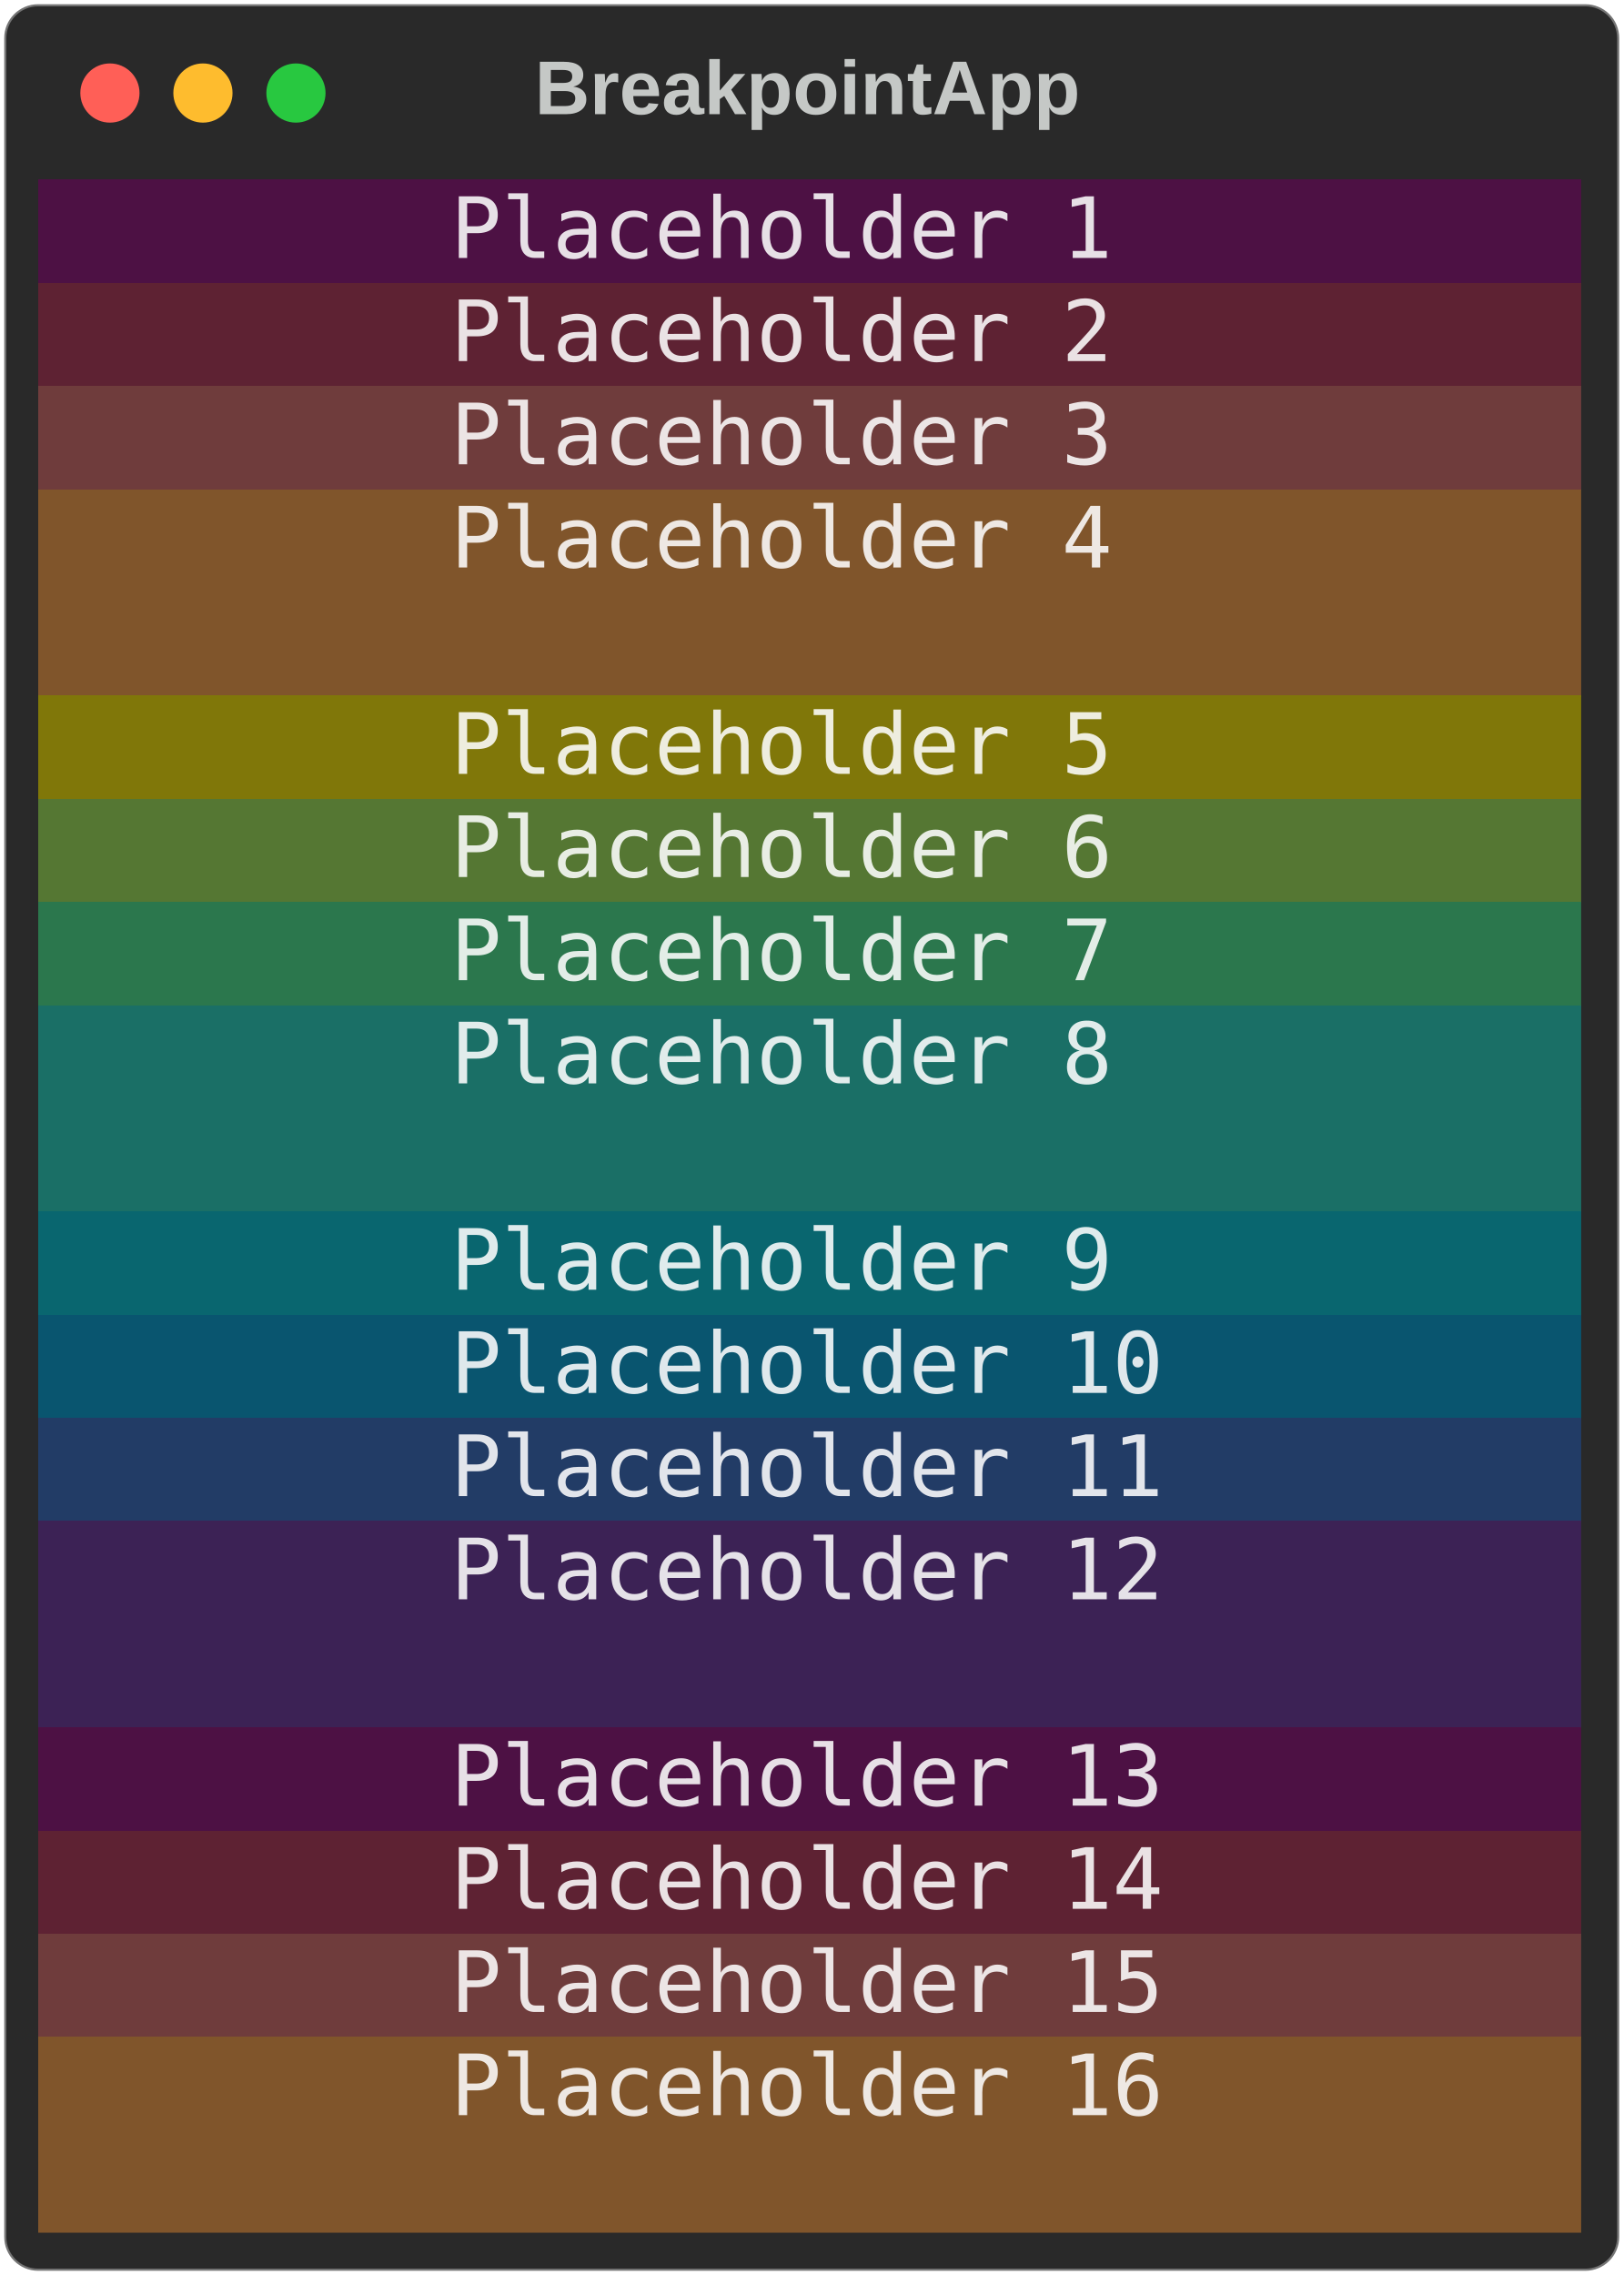
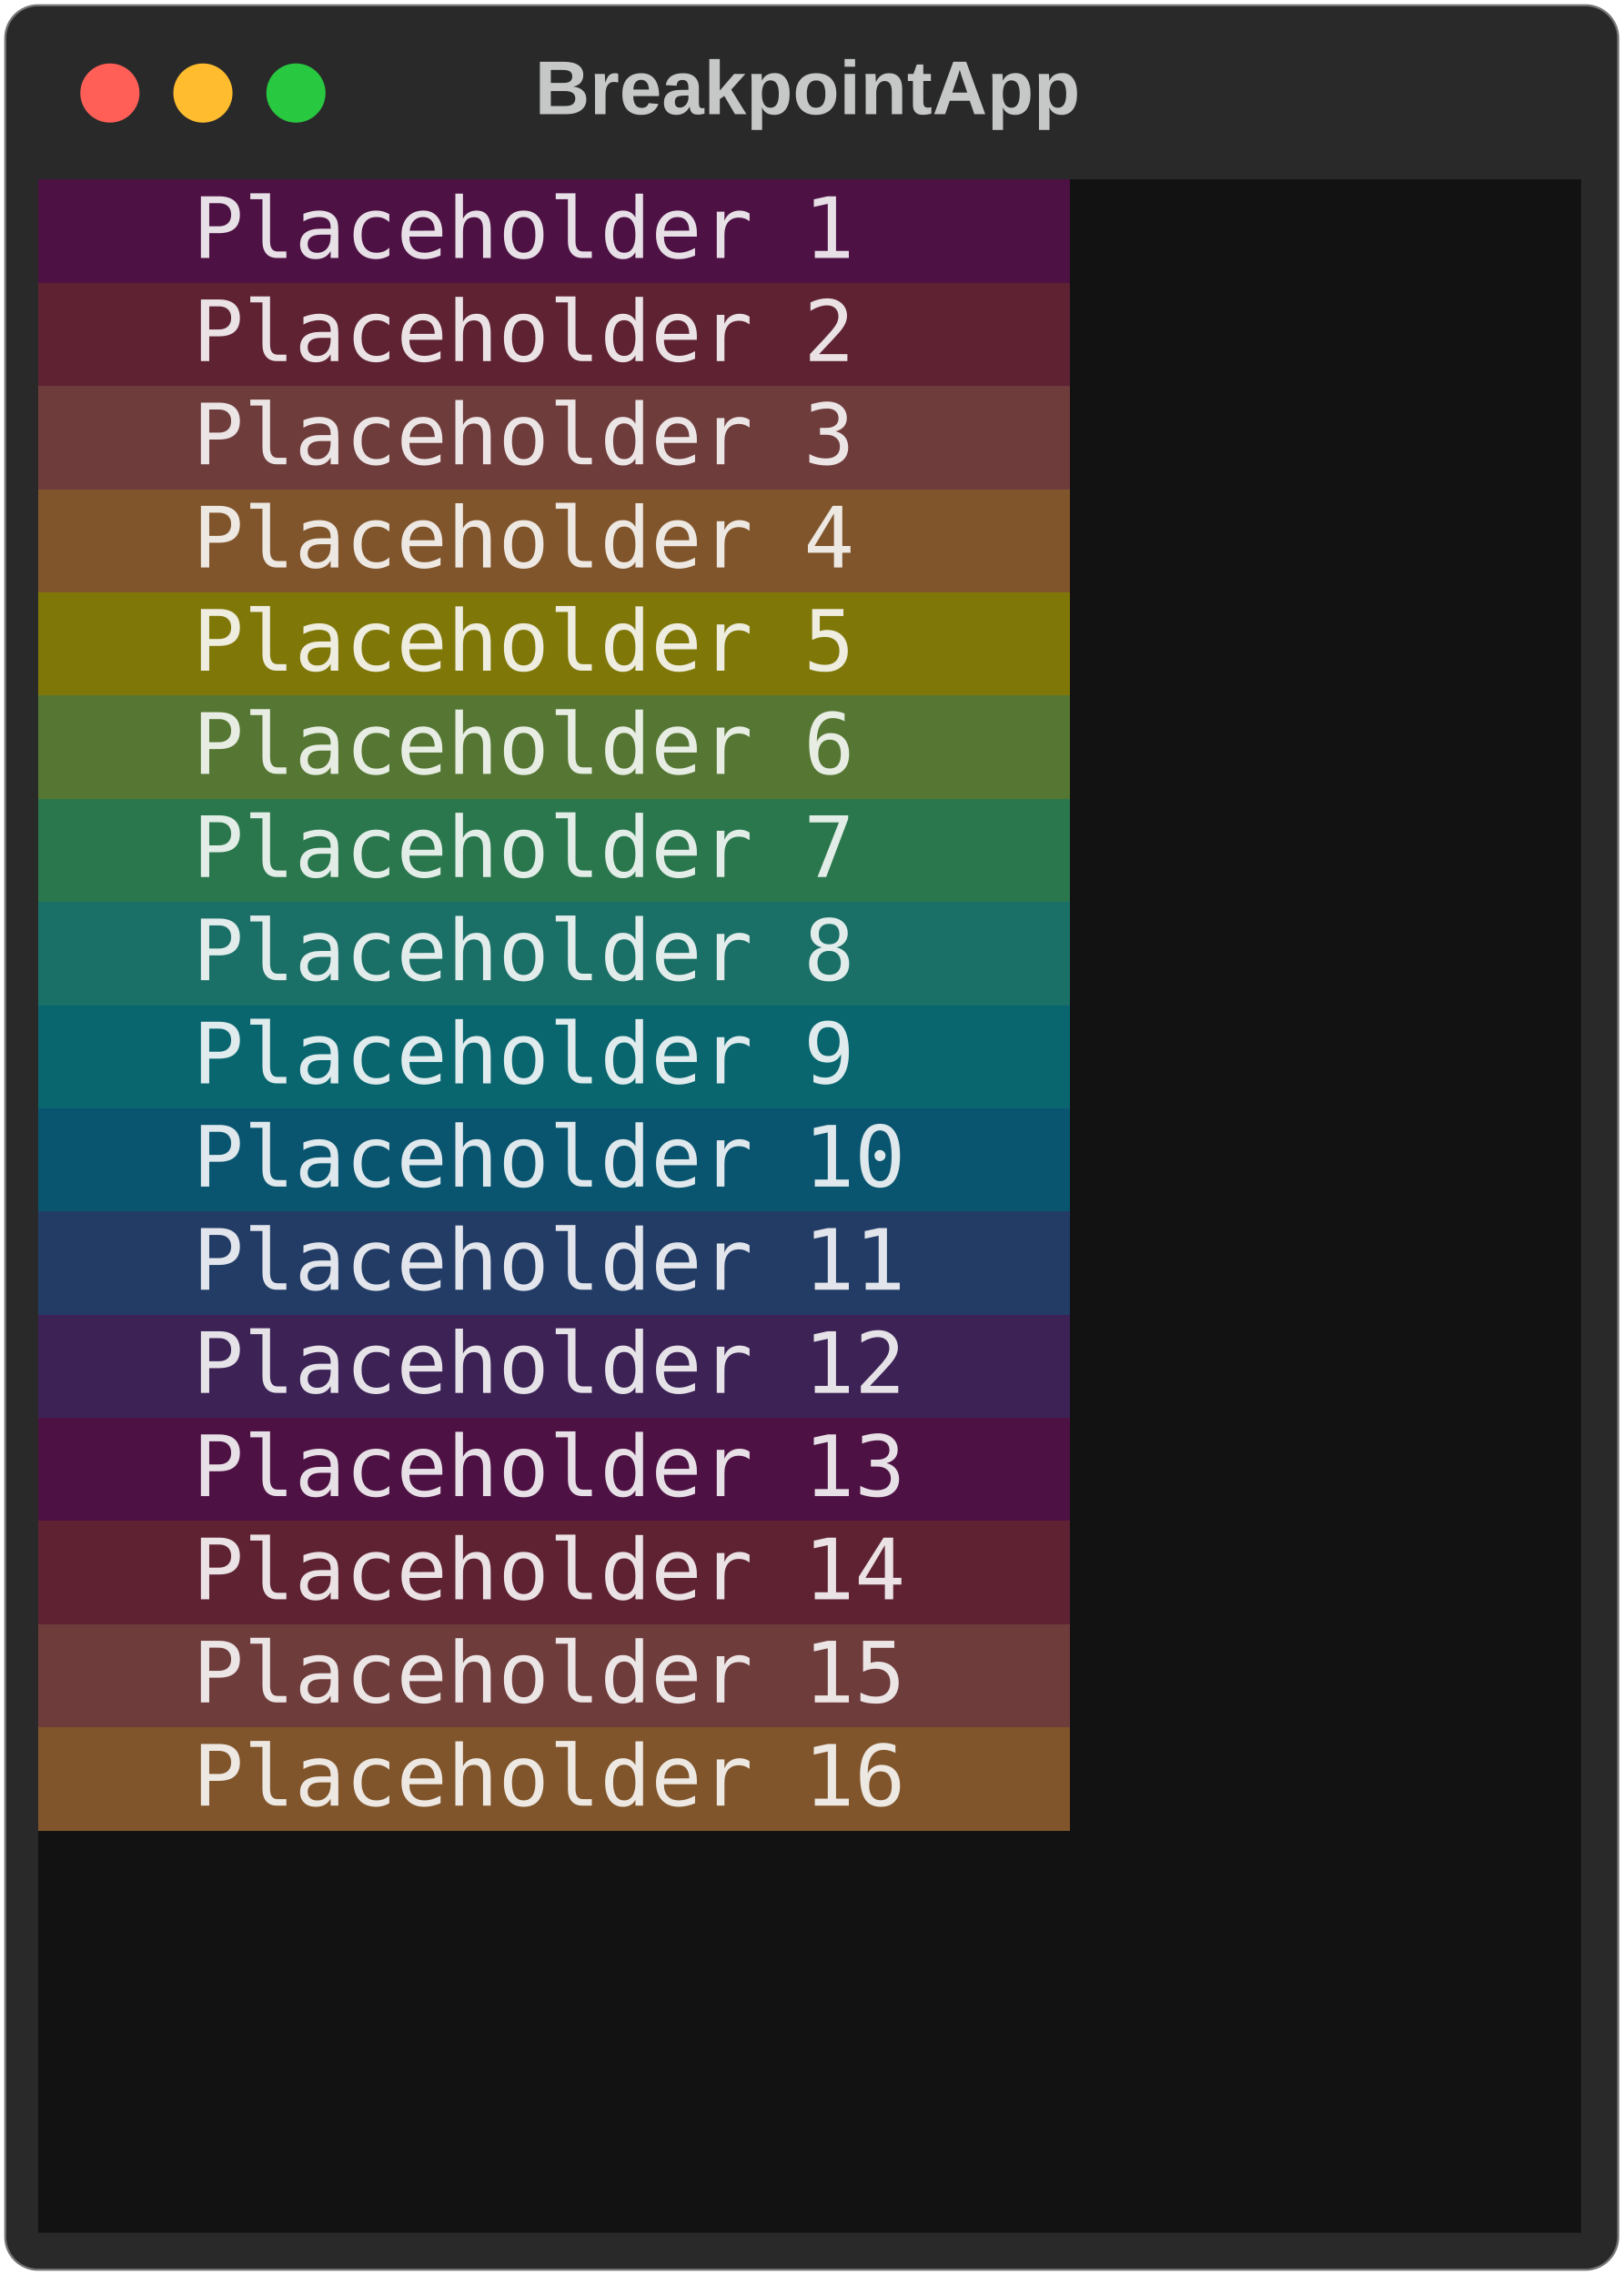
<svg xmlns="http://www.w3.org/2000/svg" class="rich-terminal" viewBox="0 0 384 538.0">
  <style>

    @font-face {
        font-family: "Fira Code";
        src: local("FiraCode-Regular"),
                url("https://cdnjs.cloudflare.com/ajax/libs/firacode/6.2.0/woff2/FiraCode-Regular.woff2") format("woff2"),
                url("https://cdnjs.cloudflare.com/ajax/libs/firacode/6.2.0/woff/FiraCode-Regular.woff") format("woff");
        font-style: normal;
        font-weight: 400;
    }
    @font-face {
        font-family: "Fira Code";
        src: local("FiraCode-Bold"),
                url("https://cdnjs.cloudflare.com/ajax/libs/firacode/6.2.0/woff2/FiraCode-Bold.woff2") format("woff2"),
                url("https://cdnjs.cloudflare.com/ajax/libs/firacode/6.2.0/woff/FiraCode-Bold.woff") format("woff");
        font-style: bold;
        font-weight: 700;
    }

    .terminal-matrix {
        font-family: Fira Code, monospace;
        font-size: 20px;
        line-height: 24.4px;
        font-variant-east-asian: full-width;
    }

    .terminal-title {
        font-size: 18px;
        font-weight: bold;
        font-family: arial;
    }

    .terminal-r1 { fill: #e7e0e6 }
- .terminal-r2 { fill: #c5c8c6 }
- .terminal-r3 { fill: #eae2e4 }
- .terminal-r4 { fill: #ece5e5 }
- .terminal-r5 { fill: #eee8e3 }
- .terminal-r6 { fill: #eeeddf }
- .terminal-r7 { fill: #e8ede4 }
- .terminal-r8 { fill: #e3ede7 }
- .terminal-r9 { fill: #e1eceb }
- .terminal-r10 { fill: #dfebec }
- .terminal-r11 { fill: #dfe8ec }
- .terminal-r12 { fill: #e2e5eb }
- .terminal-r13 { fill: #e5e2e8 }
+ .terminal-r2 { fill: #e0e0e0 }
+ .terminal-r3 { fill: #c5c8c6 }
+ .terminal-r4 { fill: #eae2e4 }
+ .terminal-r5 { fill: #ece5e5 }
+ .terminal-r6 { fill: #eee8e3 }
+ .terminal-r7 { fill: #eeeddf }
+ .terminal-r8 { fill: #e8ede4 }
+ .terminal-r9 { fill: #e3ede7 }
+ .terminal-r10 { fill: #e1eceb }
+ .terminal-r11 { fill: #dfebec }
+ .terminal-r12 { fill: #dfe8ec }
+ .terminal-r13 { fill: #e2e5eb }
+ .terminal-r14 { fill: #e5e2e8 }
    </style>
  <defs>
    <clipPath id="terminal-clip-terminal">
      <rect x="0" y="0" width="365.0" height="487.0" />
    </clipPath>
    <clipPath id="terminal-line-0">
      <rect x="0" y="1.5" width="366" height="24.65" />
    </clipPath>
    <clipPath id="terminal-line-1">
      <rect x="0" y="25.9" width="366" height="24.65" />
    </clipPath>
    <clipPath id="terminal-line-2">
      <rect x="0" y="50.3" width="366" height="24.65" />
    </clipPath>
    <clipPath id="terminal-line-3">
      <rect x="0" y="74.7" width="366" height="24.65" />
    </clipPath>
    <clipPath id="terminal-line-4">
      <rect x="0" y="99.1" width="366" height="24.65" />
    </clipPath>
    <clipPath id="terminal-line-5">
      <rect x="0" y="123.5" width="366" height="24.65" />
    </clipPath>
    <clipPath id="terminal-line-6">
      <rect x="0" y="147.9" width="366" height="24.65" />
    </clipPath>
    <clipPath id="terminal-line-7">
      <rect x="0" y="172.3" width="366" height="24.65" />
    </clipPath>
    <clipPath id="terminal-line-8">
      <rect x="0" y="196.7" width="366" height="24.65" />
    </clipPath>
    <clipPath id="terminal-line-9">
      <rect x="0" y="221.1" width="366" height="24.65" />
    </clipPath>
    <clipPath id="terminal-line-10">
      <rect x="0" y="245.5" width="366" height="24.65" />
    </clipPath>
    <clipPath id="terminal-line-11">
      <rect x="0" y="269.9" width="366" height="24.65" />
    </clipPath>
    <clipPath id="terminal-line-12">
      <rect x="0" y="294.3" width="366" height="24.65" />
    </clipPath>
    <clipPath id="terminal-line-13">
      <rect x="0" y="318.7" width="366" height="24.65" />
    </clipPath>
    <clipPath id="terminal-line-14">
      <rect x="0" y="343.1" width="366" height="24.65" />
    </clipPath>
    <clipPath id="terminal-line-15">
      <rect x="0" y="367.5" width="366" height="24.65" />
    </clipPath>
    <clipPath id="terminal-line-16">
      <rect x="0" y="391.9" width="366" height="24.65" />
    </clipPath>
    <clipPath id="terminal-line-17">
      <rect x="0" y="416.3" width="366" height="24.65" />
    </clipPath>
    <clipPath id="terminal-line-18">
      <rect x="0" y="440.7" width="366" height="24.65" />
    </clipPath>
  </defs>
  <rect fill="#292929" stroke="rgba(255,255,255,0.35)" stroke-width="1" x="1" y="1" width="382" height="536" rx="8" />
  <text class="terminal-title" fill="#c5c8c6" text-anchor="middle" x="191" y="27">BreakpointApp</text>
  <g transform="translate(26,22)">
    <circle cx="0" cy="0" r="7" fill="#ff5f57" />
    <circle cx="22" cy="0" r="7" fill="#febc2e" />
    <circle cx="44" cy="0" r="7" fill="#28c840" />
  </g>
  <g transform="translate(9, 41)" clip-path="url(#terminal-clip-terminal)">
-     <rect fill="#4d1144" x="0" y="1.5" width="97.6" height="24.65" shape-rendering="crispEdges" />
-     <rect fill="#4d1144" x="97.6" y="1.5" width="158.6" height="24.65" shape-rendering="crispEdges" />
-     <rect fill="#4d1144" x="256.2" y="1.5" width="109.8" height="24.65" shape-rendering="crispEdges" />
-     <rect fill="#5e2233" x="0" y="25.9" width="97.6" height="24.65" shape-rendering="crispEdges" />
-     <rect fill="#5e2233" x="97.6" y="25.9" width="158.6" height="24.65" shape-rendering="crispEdges" />
-     <rect fill="#5e2233" x="256.2" y="25.9" width="109.8" height="24.65" shape-rendering="crispEdges" />
-     <rect fill="#6f3c3c" x="0" y="50.3" width="97.6" height="24.65" shape-rendering="crispEdges" />
-     <rect fill="#6f3c3c" x="97.6" y="50.3" width="158.6" height="24.65" shape-rendering="crispEdges" />
-     <rect fill="#6f3c3c" x="256.2" y="50.3" width="109.8" height="24.65" shape-rendering="crispEdges" />
-     <rect fill="#80552b" x="0" y="74.7" width="97.6" height="24.65" shape-rendering="crispEdges" />
-     <rect fill="#80552b" x="97.6" y="74.7" width="158.6" height="24.65" shape-rendering="crispEdges" />
-     <rect fill="#80552b" x="256.2" y="74.7" width="109.8" height="24.65" shape-rendering="crispEdges" />
-     <rect fill="#80552b" x="0" y="99.1" width="366" height="24.65" shape-rendering="crispEdges" />
-     <rect fill="#807709" x="0" y="123.5" width="97.6" height="24.65" shape-rendering="crispEdges" />
-     <rect fill="#807709" x="97.6" y="123.5" width="158.6" height="24.65" shape-rendering="crispEdges" />
-     <rect fill="#807709" x="256.2" y="123.5" width="109.8" height="24.65" shape-rendering="crispEdges" />
-     <rect fill="#557733" x="0" y="147.9" width="97.6" height="24.65" shape-rendering="crispEdges" />
-     <rect fill="#557733" x="97.6" y="147.9" width="158.6" height="24.65" shape-rendering="crispEdges" />
-     <rect fill="#557733" x="256.2" y="147.9" width="109.8" height="24.65" shape-rendering="crispEdges" />
-     <rect fill="#2b774d" x="0" y="172.3" width="97.6" height="24.65" shape-rendering="crispEdges" />
-     <rect fill="#2b774d" x="97.6" y="172.3" width="158.6" height="24.65" shape-rendering="crispEdges" />
-     <rect fill="#2b774d" x="256.2" y="172.3" width="109.8" height="24.65" shape-rendering="crispEdges" />
-     <rect fill="#1a6f66" x="0" y="196.7" width="97.6" height="24.65" shape-rendering="crispEdges" />
-     <rect fill="#1a6f66" x="97.6" y="196.7" width="158.6" height="24.65" shape-rendering="crispEdges" />
-     <rect fill="#1a6f66" x="256.2" y="196.7" width="109.8" height="24.65" shape-rendering="crispEdges" />
-     <rect fill="#1a6f66" x="0" y="221.1" width="366" height="24.65" shape-rendering="crispEdges" />
-     <rect fill="#09666f" x="0" y="245.5" width="97.6" height="24.65" shape-rendering="crispEdges" />
-     <rect fill="#09666f" x="97.6" y="245.5" width="158.6" height="24.65" shape-rendering="crispEdges" />
-     <rect fill="#09666f" x="256.2" y="245.5" width="109.8" height="24.65" shape-rendering="crispEdges" />
-     <rect fill="#09556f" x="0" y="269.9" width="97.6" height="24.65" shape-rendering="crispEdges" />
-     <rect fill="#09556f" x="97.6" y="269.9" width="170.8" height="24.65" shape-rendering="crispEdges" />
-     <rect fill="#09556f" x="268.4" y="269.9" width="97.6" height="24.65" shape-rendering="crispEdges" />
-     <rect fill="#223c66" x="0" y="294.3" width="97.6" height="24.65" shape-rendering="crispEdges" />
-     <rect fill="#223c66" x="97.6" y="294.3" width="170.8" height="24.65" shape-rendering="crispEdges" />
-     <rect fill="#223c66" x="268.4" y="294.3" width="97.6" height="24.65" shape-rendering="crispEdges" />
-     <rect fill="#3c2255" x="0" y="318.7" width="97.6" height="24.65" shape-rendering="crispEdges" />
-     <rect fill="#3c2255" x="97.6" y="318.7" width="170.8" height="24.65" shape-rendering="crispEdges" />
-     <rect fill="#3c2255" x="268.4" y="318.7" width="97.6" height="24.65" shape-rendering="crispEdges" />
-     <rect fill="#3c2255" x="0" y="343.1" width="366" height="24.65" shape-rendering="crispEdges" />
-     <rect fill="#4d1144" x="0" y="367.5" width="97.6" height="24.65" shape-rendering="crispEdges" />
-     <rect fill="#4d1144" x="97.6" y="367.5" width="170.8" height="24.65" shape-rendering="crispEdges" />
-     <rect fill="#4d1144" x="268.4" y="367.5" width="97.6" height="24.65" shape-rendering="crispEdges" />
-     <rect fill="#5e2233" x="0" y="391.9" width="97.6" height="24.65" shape-rendering="crispEdges" />
-     <rect fill="#5e2233" x="97.6" y="391.9" width="170.8" height="24.65" shape-rendering="crispEdges" />
-     <rect fill="#5e2233" x="268.4" y="391.9" width="97.6" height="24.65" shape-rendering="crispEdges" />
-     <rect fill="#6f3c3c" x="0" y="416.3" width="97.6" height="24.65" shape-rendering="crispEdges" />
-     <rect fill="#6f3c3c" x="97.6" y="416.3" width="170.8" height="24.65" shape-rendering="crispEdges" />
-     <rect fill="#6f3c3c" x="268.4" y="416.3" width="97.6" height="24.65" shape-rendering="crispEdges" />
-     <rect fill="#80552b" x="0" y="440.7" width="97.6" height="24.65" shape-rendering="crispEdges" />
-     <rect fill="#80552b" x="97.6" y="440.7" width="170.8" height="24.65" shape-rendering="crispEdges" />
-     <rect fill="#80552b" x="268.4" y="440.7" width="97.6" height="24.65" shape-rendering="crispEdges" />
-     <rect fill="#80552b" x="0" y="465.1" width="366" height="24.65" shape-rendering="crispEdges" />
+     <rect fill="#4d1144" x="0" y="1.5" width="36.6" height="24.65" shape-rendering="crispEdges" />
+     <rect fill="#4d1144" x="36.6" y="1.5" width="158.6" height="24.65" shape-rendering="crispEdges" />
+     <rect fill="#4d1144" x="195.2" y="1.5" width="48.8" height="24.65" shape-rendering="crispEdges" />
+     <rect fill="#121212" x="244" y="1.5" width="122" height="24.65" shape-rendering="crispEdges" />
+     <rect fill="#5e2233" x="0" y="25.9" width="36.6" height="24.65" shape-rendering="crispEdges" />
+     <rect fill="#5e2233" x="36.6" y="25.9" width="158.6" height="24.65" shape-rendering="crispEdges" />
+     <rect fill="#5e2233" x="195.2" y="25.9" width="48.8" height="24.65" shape-rendering="crispEdges" />
+     <rect fill="#121212" x="244" y="25.9" width="122" height="24.65" shape-rendering="crispEdges" />
+     <rect fill="#6f3c3c" x="0" y="50.3" width="36.6" height="24.65" shape-rendering="crispEdges" />
+     <rect fill="#6f3c3c" x="36.6" y="50.3" width="158.6" height="24.65" shape-rendering="crispEdges" />
+     <rect fill="#6f3c3c" x="195.2" y="50.3" width="48.8" height="24.65" shape-rendering="crispEdges" />
+     <rect fill="#121212" x="244" y="50.3" width="122" height="24.65" shape-rendering="crispEdges" />
+     <rect fill="#80552b" x="0" y="74.7" width="36.6" height="24.65" shape-rendering="crispEdges" />
+     <rect fill="#80552b" x="36.6" y="74.7" width="158.6" height="24.65" shape-rendering="crispEdges" />
+     <rect fill="#80552b" x="195.2" y="74.7" width="48.8" height="24.65" shape-rendering="crispEdges" />
+     <rect fill="#121212" x="244" y="74.7" width="122" height="24.65" shape-rendering="crispEdges" />
+     <rect fill="#807709" x="0" y="99.1" width="36.6" height="24.65" shape-rendering="crispEdges" />
+     <rect fill="#807709" x="36.6" y="99.1" width="158.6" height="24.65" shape-rendering="crispEdges" />
+     <rect fill="#807709" x="195.2" y="99.1" width="48.8" height="24.65" shape-rendering="crispEdges" />
+     <rect fill="#121212" x="244" y="99.1" width="122" height="24.65" shape-rendering="crispEdges" />
+     <rect fill="#557733" x="0" y="123.5" width="36.6" height="24.65" shape-rendering="crispEdges" />
+     <rect fill="#557733" x="36.6" y="123.5" width="158.6" height="24.65" shape-rendering="crispEdges" />
+     <rect fill="#557733" x="195.2" y="123.5" width="48.8" height="24.65" shape-rendering="crispEdges" />
+     <rect fill="#121212" x="244" y="123.5" width="122" height="24.65" shape-rendering="crispEdges" />
+     <rect fill="#2b774d" x="0" y="147.9" width="36.6" height="24.65" shape-rendering="crispEdges" />
+     <rect fill="#2b774d" x="36.6" y="147.9" width="158.6" height="24.65" shape-rendering="crispEdges" />
+     <rect fill="#2b774d" x="195.2" y="147.9" width="48.8" height="24.65" shape-rendering="crispEdges" />
+     <rect fill="#121212" x="244" y="147.9" width="122" height="24.65" shape-rendering="crispEdges" />
+     <rect fill="#1a6f66" x="0" y="172.3" width="36.6" height="24.65" shape-rendering="crispEdges" />
+     <rect fill="#1a6f66" x="36.6" y="172.3" width="158.6" height="24.65" shape-rendering="crispEdges" />
+     <rect fill="#1a6f66" x="195.2" y="172.3" width="48.8" height="24.65" shape-rendering="crispEdges" />
+     <rect fill="#121212" x="244" y="172.3" width="122" height="24.65" shape-rendering="crispEdges" />
+     <rect fill="#09666f" x="0" y="196.7" width="36.6" height="24.65" shape-rendering="crispEdges" />
+     <rect fill="#09666f" x="36.6" y="196.7" width="158.6" height="24.65" shape-rendering="crispEdges" />
+     <rect fill="#09666f" x="195.2" y="196.7" width="48.8" height="24.65" shape-rendering="crispEdges" />
+     <rect fill="#121212" x="244" y="196.7" width="122" height="24.65" shape-rendering="crispEdges" />
+     <rect fill="#09556f" x="0" y="221.1" width="36.6" height="24.65" shape-rendering="crispEdges" />
+     <rect fill="#09556f" x="36.6" y="221.1" width="170.8" height="24.65" shape-rendering="crispEdges" />
+     <rect fill="#09556f" x="207.4" y="221.1" width="36.6" height="24.65" shape-rendering="crispEdges" />
+     <rect fill="#121212" x="244" y="221.1" width="122" height="24.65" shape-rendering="crispEdges" />
+     <rect fill="#223c66" x="0" y="245.5" width="36.6" height="24.65" shape-rendering="crispEdges" />
+     <rect fill="#223c66" x="36.6" y="245.5" width="170.8" height="24.65" shape-rendering="crispEdges" />
+     <rect fill="#223c66" x="207.4" y="245.5" width="36.6" height="24.65" shape-rendering="crispEdges" />
+     <rect fill="#121212" x="244" y="245.5" width="122" height="24.65" shape-rendering="crispEdges" />
+     <rect fill="#3c2255" x="0" y="269.9" width="36.6" height="24.65" shape-rendering="crispEdges" />
+     <rect fill="#3c2255" x="36.6" y="269.9" width="170.8" height="24.65" shape-rendering="crispEdges" />
+     <rect fill="#3c2255" x="207.4" y="269.9" width="36.6" height="24.65" shape-rendering="crispEdges" />
+     <rect fill="#121212" x="244" y="269.9" width="122" height="24.65" shape-rendering="crispEdges" />
+     <rect fill="#4d1144" x="0" y="294.3" width="36.6" height="24.65" shape-rendering="crispEdges" />
+     <rect fill="#4d1144" x="36.6" y="294.3" width="170.8" height="24.65" shape-rendering="crispEdges" />
+     <rect fill="#4d1144" x="207.4" y="294.3" width="36.6" height="24.65" shape-rendering="crispEdges" />
+     <rect fill="#121212" x="244" y="294.3" width="122" height="24.65" shape-rendering="crispEdges" />
+     <rect fill="#5e2233" x="0" y="318.7" width="36.6" height="24.65" shape-rendering="crispEdges" />
+     <rect fill="#5e2233" x="36.6" y="318.7" width="170.8" height="24.65" shape-rendering="crispEdges" />
+     <rect fill="#5e2233" x="207.4" y="318.7" width="36.6" height="24.65" shape-rendering="crispEdges" />
+     <rect fill="#121212" x="244" y="318.7" width="122" height="24.65" shape-rendering="crispEdges" />
+     <rect fill="#6f3c3c" x="0" y="343.1" width="36.6" height="24.65" shape-rendering="crispEdges" />
+     <rect fill="#6f3c3c" x="36.6" y="343.1" width="170.8" height="24.65" shape-rendering="crispEdges" />
+     <rect fill="#6f3c3c" x="207.4" y="343.1" width="36.6" height="24.65" shape-rendering="crispEdges" />
+     <rect fill="#121212" x="244" y="343.1" width="122" height="24.65" shape-rendering="crispEdges" />
+     <rect fill="#80552b" x="0" y="367.5" width="36.6" height="24.65" shape-rendering="crispEdges" />
+     <rect fill="#80552b" x="36.6" y="367.5" width="170.8" height="24.65" shape-rendering="crispEdges" />
+     <rect fill="#80552b" x="207.4" y="367.5" width="36.6" height="24.65" shape-rendering="crispEdges" />
+     <rect fill="#121212" x="244" y="367.5" width="122" height="24.65" shape-rendering="crispEdges" />
+     <rect fill="#121212" x="0" y="391.9" width="366" height="24.65" shape-rendering="crispEdges" />
+     <rect fill="#121212" x="0" y="416.3" width="366" height="24.65" shape-rendering="crispEdges" />
+     <rect fill="#121212" x="0" y="440.7" width="366" height="24.65" shape-rendering="crispEdges" />
+     <rect fill="#121212" x="0" y="465.1" width="366" height="24.65" shape-rendering="crispEdges" />
    <g class="terminal-matrix">
-       <text class="terminal-r1" x="97.6" y="20" textLength="158.6" clip-path="url(#terminal-line-0)">Placeholder 1</text>
-       <text class="terminal-r2" x="366" y="20" textLength="12.2" clip-path="url(#terminal-line-0)">
- </text>
-       <text class="terminal-r3" x="97.6" y="44.4" textLength="158.6" clip-path="url(#terminal-line-1)">Placeholder 2</text>
-       <text class="terminal-r2" x="366" y="44.4" textLength="12.2" clip-path="url(#terminal-line-1)">
- </text>
-       <text class="terminal-r4" x="97.6" y="68.8" textLength="158.6" clip-path="url(#terminal-line-2)">Placeholder 3</text>
-       <text class="terminal-r2" x="366" y="68.8" textLength="12.2" clip-path="url(#terminal-line-2)">
- </text>
-       <text class="terminal-r5" x="97.6" y="93.2" textLength="158.6" clip-path="url(#terminal-line-3)">Placeholder 4</text>
-       <text class="terminal-r2" x="366" y="93.2" textLength="12.2" clip-path="url(#terminal-line-3)">
- </text>
-       <text class="terminal-r2" x="366" y="117.6" textLength="12.2" clip-path="url(#terminal-line-4)">
- </text>
-       <text class="terminal-r6" x="97.6" y="142" textLength="158.6" clip-path="url(#terminal-line-5)">Placeholder 5</text>
-       <text class="terminal-r2" x="366" y="142" textLength="12.2" clip-path="url(#terminal-line-5)">
- </text>
-       <text class="terminal-r7" x="97.6" y="166.4" textLength="158.6" clip-path="url(#terminal-line-6)">Placeholder 6</text>
-       <text class="terminal-r2" x="366" y="166.4" textLength="12.2" clip-path="url(#terminal-line-6)">
- </text>
-       <text class="terminal-r8" x="97.6" y="190.8" textLength="158.6" clip-path="url(#terminal-line-7)">Placeholder 7</text>
-       <text class="terminal-r2" x="366" y="190.8" textLength="12.2" clip-path="url(#terminal-line-7)">
- </text>
-       <text class="terminal-r9" x="97.6" y="215.2" textLength="158.6" clip-path="url(#terminal-line-8)">Placeholder 8</text>
-       <text class="terminal-r2" x="366" y="215.2" textLength="12.2" clip-path="url(#terminal-line-8)">
- </text>
-       <text class="terminal-r2" x="366" y="239.6" textLength="12.2" clip-path="url(#terminal-line-9)">
- </text>
-       <text class="terminal-r10" x="97.6" y="264" textLength="158.6" clip-path="url(#terminal-line-10)">Placeholder 9</text>
-       <text class="terminal-r2" x="366" y="264" textLength="12.2" clip-path="url(#terminal-line-10)">
- </text>
-       <text class="terminal-r11" x="97.6" y="288.4" textLength="170.8" clip-path="url(#terminal-line-11)">Placeholder 10</text>
-       <text class="terminal-r2" x="366" y="288.4" textLength="12.2" clip-path="url(#terminal-line-11)">
- </text>
-       <text class="terminal-r12" x="97.6" y="312.8" textLength="170.8" clip-path="url(#terminal-line-12)">Placeholder 11</text>
-       <text class="terminal-r2" x="366" y="312.8" textLength="12.2" clip-path="url(#terminal-line-12)">
- </text>
-       <text class="terminal-r13" x="97.6" y="337.2" textLength="170.8" clip-path="url(#terminal-line-13)">Placeholder 12</text>
-       <text class="terminal-r2" x="366" y="337.2" textLength="12.2" clip-path="url(#terminal-line-13)">
- </text>
-       <text class="terminal-r2" x="366" y="361.6" textLength="12.2" clip-path="url(#terminal-line-14)">
- </text>
-       <text class="terminal-r1" x="97.6" y="386" textLength="170.8" clip-path="url(#terminal-line-15)">Placeholder 13</text>
-       <text class="terminal-r2" x="366" y="386" textLength="12.2" clip-path="url(#terminal-line-15)">
- </text>
-       <text class="terminal-r3" x="97.6" y="410.4" textLength="170.8" clip-path="url(#terminal-line-16)">Placeholder 14</text>
-       <text class="terminal-r2" x="366" y="410.4" textLength="12.2" clip-path="url(#terminal-line-16)">
- </text>
-       <text class="terminal-r4" x="97.6" y="434.8" textLength="170.8" clip-path="url(#terminal-line-17)">Placeholder 15</text>
-       <text class="terminal-r2" x="366" y="434.8" textLength="12.2" clip-path="url(#terminal-line-17)">
- </text>
-       <text class="terminal-r5" x="97.6" y="459.2" textLength="170.8" clip-path="url(#terminal-line-18)">Placeholder 16</text>
-       <text class="terminal-r2" x="366" y="459.2" textLength="12.2" clip-path="url(#terminal-line-18)">
+       <text class="terminal-r1" x="36.6" y="20" textLength="158.6" clip-path="url(#terminal-line-0)">Placeholder 1</text>
+       <text class="terminal-r3" x="366" y="20" textLength="12.2" clip-path="url(#terminal-line-0)">
+ </text>
+       <text class="terminal-r4" x="36.6" y="44.4" textLength="158.6" clip-path="url(#terminal-line-1)">Placeholder 2</text>
+       <text class="terminal-r3" x="366" y="44.4" textLength="12.2" clip-path="url(#terminal-line-1)">
+ </text>
+       <text class="terminal-r5" x="36.6" y="68.8" textLength="158.6" clip-path="url(#terminal-line-2)">Placeholder 3</text>
+       <text class="terminal-r3" x="366" y="68.8" textLength="12.2" clip-path="url(#terminal-line-2)">
+ </text>
+       <text class="terminal-r6" x="36.6" y="93.2" textLength="158.6" clip-path="url(#terminal-line-3)">Placeholder 4</text>
+       <text class="terminal-r3" x="366" y="93.2" textLength="12.2" clip-path="url(#terminal-line-3)">
+ </text>
+       <text class="terminal-r7" x="36.6" y="117.6" textLength="158.6" clip-path="url(#terminal-line-4)">Placeholder 5</text>
+       <text class="terminal-r3" x="366" y="117.6" textLength="12.2" clip-path="url(#terminal-line-4)">
+ </text>
+       <text class="terminal-r8" x="36.6" y="142" textLength="158.6" clip-path="url(#terminal-line-5)">Placeholder 6</text>
+       <text class="terminal-r3" x="366" y="142" textLength="12.2" clip-path="url(#terminal-line-5)">
+ </text>
+       <text class="terminal-r9" x="36.6" y="166.4" textLength="158.6" clip-path="url(#terminal-line-6)">Placeholder 7</text>
+       <text class="terminal-r3" x="366" y="166.4" textLength="12.2" clip-path="url(#terminal-line-6)">
+ </text>
+       <text class="terminal-r10" x="36.6" y="190.8" textLength="158.6" clip-path="url(#terminal-line-7)">Placeholder 8</text>
+       <text class="terminal-r3" x="366" y="190.8" textLength="12.2" clip-path="url(#terminal-line-7)">
+ </text>
+       <text class="terminal-r11" x="36.6" y="215.2" textLength="158.6" clip-path="url(#terminal-line-8)">Placeholder 9</text>
+       <text class="terminal-r3" x="366" y="215.2" textLength="12.2" clip-path="url(#terminal-line-8)">
+ </text>
+       <text class="terminal-r12" x="36.6" y="239.6" textLength="170.8" clip-path="url(#terminal-line-9)">Placeholder 10</text>
+       <text class="terminal-r3" x="366" y="239.6" textLength="12.2" clip-path="url(#terminal-line-9)">
+ </text>
+       <text class="terminal-r13" x="36.6" y="264" textLength="170.8" clip-path="url(#terminal-line-10)">Placeholder 11</text>
+       <text class="terminal-r3" x="366" y="264" textLength="12.2" clip-path="url(#terminal-line-10)">
+ </text>
+       <text class="terminal-r14" x="36.6" y="288.4" textLength="170.8" clip-path="url(#terminal-line-11)">Placeholder 12</text>
+       <text class="terminal-r3" x="366" y="288.4" textLength="12.2" clip-path="url(#terminal-line-11)">
+ </text>
+       <text class="terminal-r1" x="36.6" y="312.8" textLength="170.8" clip-path="url(#terminal-line-12)">Placeholder 13</text>
+       <text class="terminal-r3" x="366" y="312.8" textLength="12.2" clip-path="url(#terminal-line-12)">
+ </text>
+       <text class="terminal-r4" x="36.6" y="337.2" textLength="170.8" clip-path="url(#terminal-line-13)">Placeholder 14</text>
+       <text class="terminal-r3" x="366" y="337.2" textLength="12.2" clip-path="url(#terminal-line-13)">
+ </text>
+       <text class="terminal-r5" x="36.6" y="361.6" textLength="170.8" clip-path="url(#terminal-line-14)">Placeholder 15</text>
+       <text class="terminal-r3" x="366" y="361.6" textLength="12.2" clip-path="url(#terminal-line-14)">
+ </text>
+       <text class="terminal-r6" x="36.6" y="386" textLength="170.8" clip-path="url(#terminal-line-15)">Placeholder 16</text>
+       <text class="terminal-r3" x="366" y="386" textLength="12.2" clip-path="url(#terminal-line-15)">
+ </text>
+       <text class="terminal-r3" x="366" y="410.4" textLength="12.2" clip-path="url(#terminal-line-16)">
+ </text>
+       <text class="terminal-r3" x="366" y="434.8" textLength="12.2" clip-path="url(#terminal-line-17)">
+ </text>
+       <text class="terminal-r3" x="366" y="459.2" textLength="12.2" clip-path="url(#terminal-line-18)">
</text>
    </g>
  </g>
</svg>
